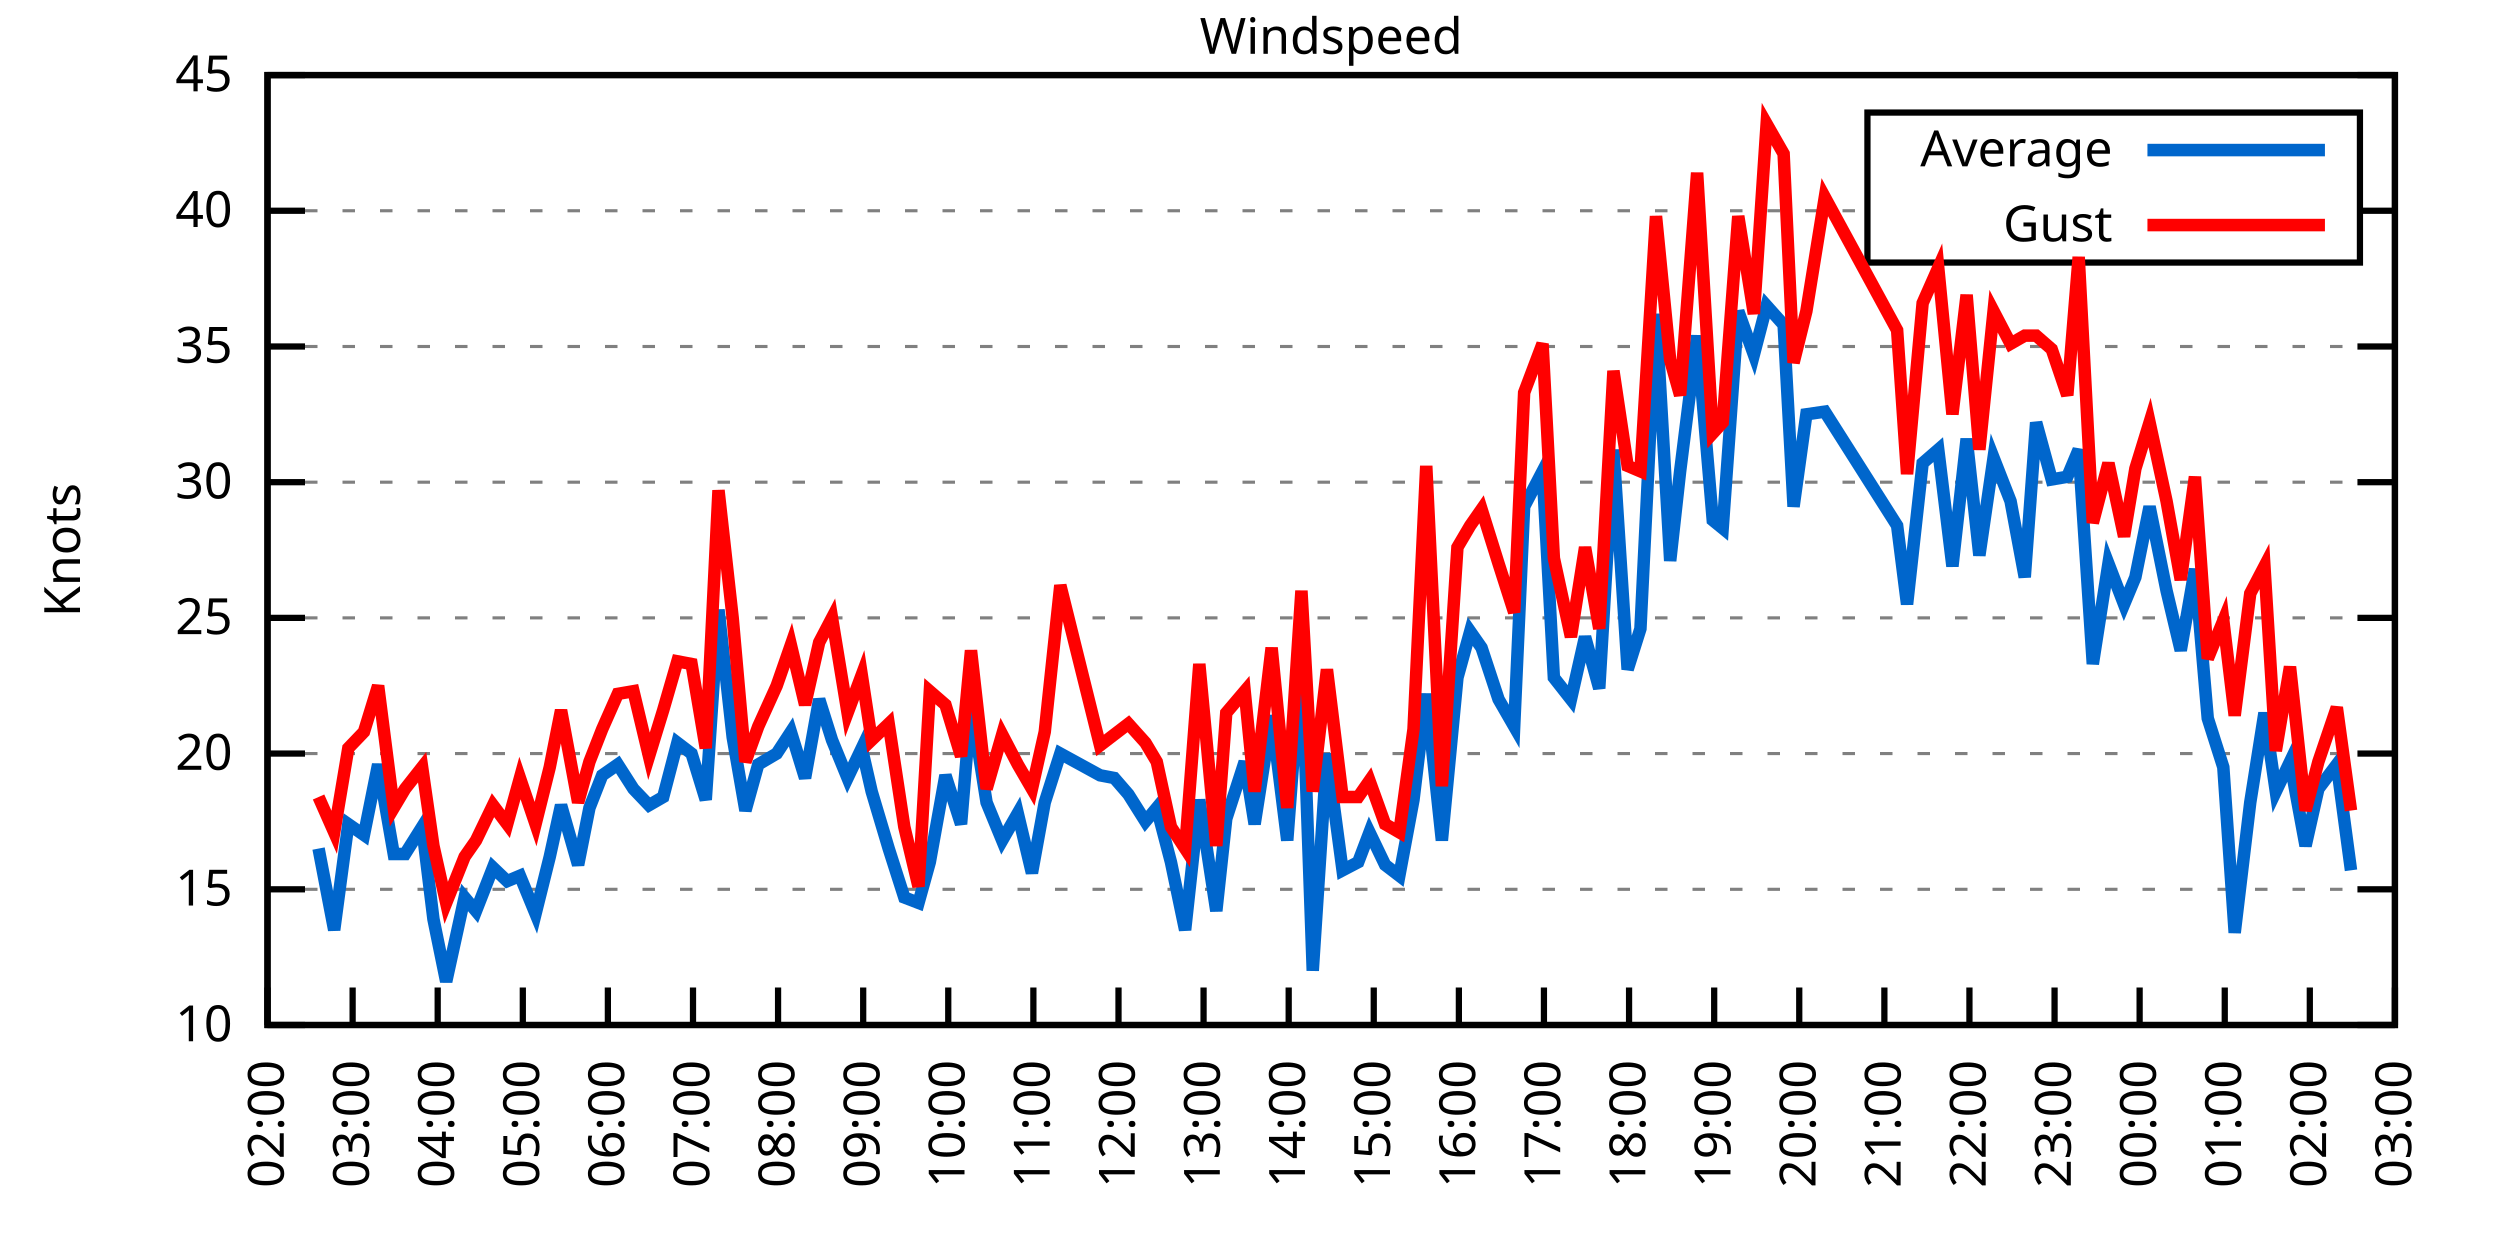
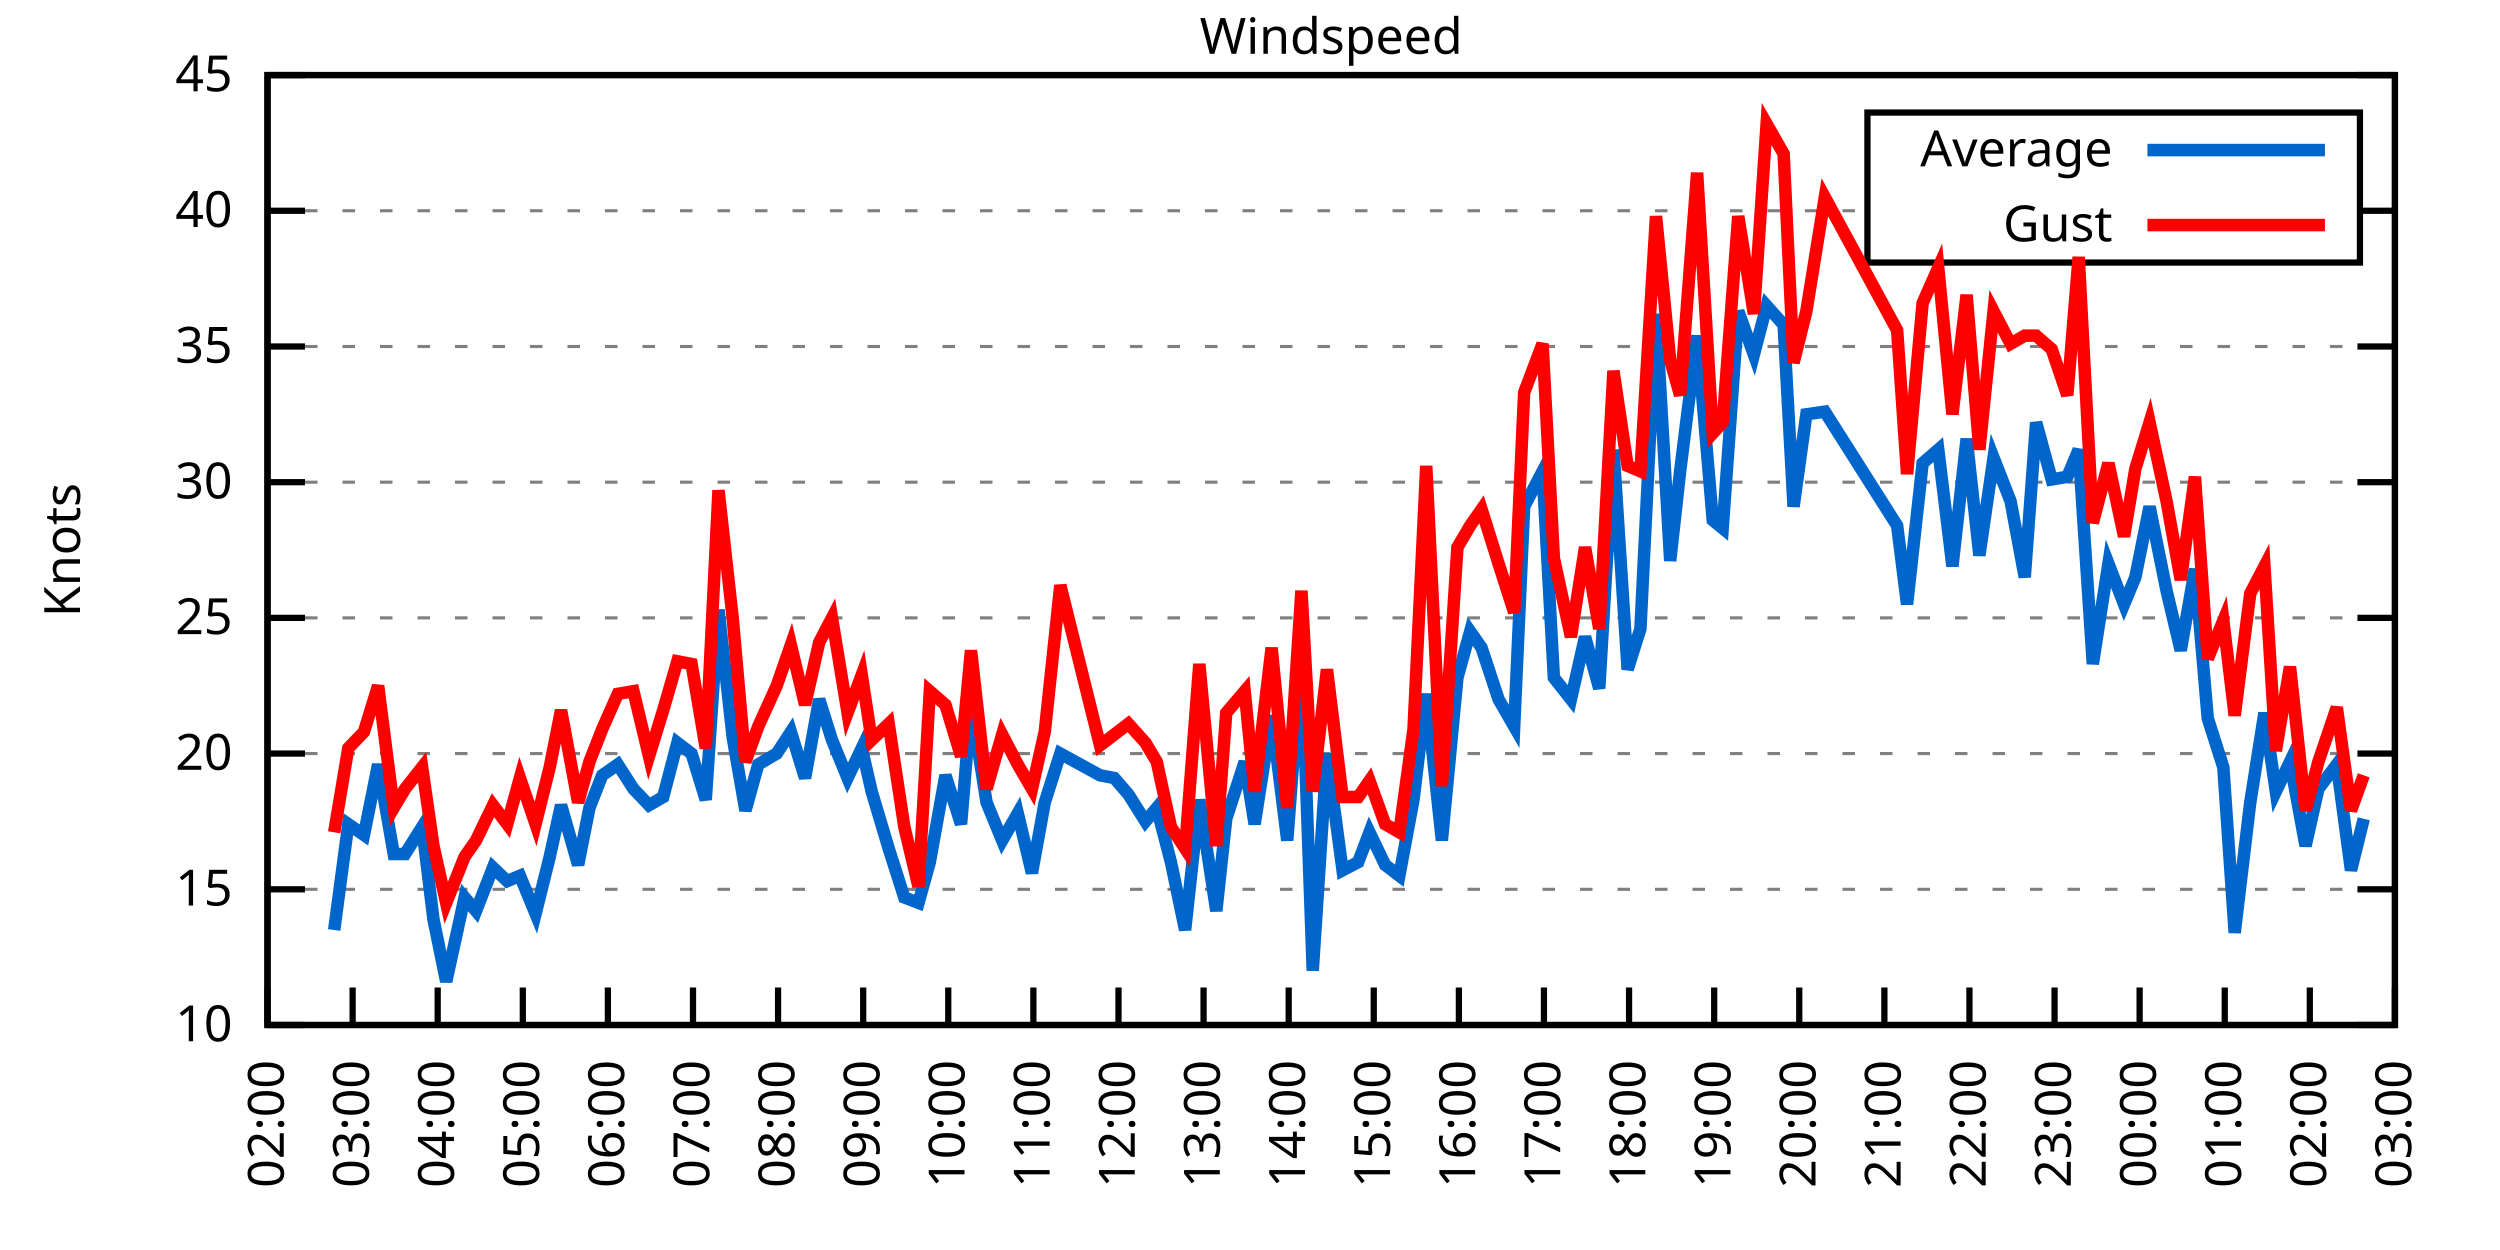
<svg xmlns="http://www.w3.org/2000/svg" xmlns:xlink="http://www.w3.org/1999/xlink" width="400" height="200" viewBox="0 0 400 200">
  <g id="gnuplot_canvas">
    <rect x="0" y="0" width="400" height="200" fill="none" />
    <defs>
      <circle id="gpDot" r="0.5" stroke-width="0.5" stroke="currentColor" />
      <path id="gpPt0" stroke-width="0.333" stroke="currentColor" d="M-1,0 h2 M0,-1 v2" />
      <path id="gpPt1" stroke-width="0.333" stroke="currentColor" d="M-1,-1 L1,1 M1,-1 L-1,1" />
      <path id="gpPt2" stroke-width="0.333" stroke="currentColor" d="M-1,0 L1,0 M0,-1 L0,1 M-1,-1 L1,1 M-1,1 L1,-1" />
      <rect id="gpPt3" stroke-width="0.333" stroke="currentColor" x="-1" y="-1" width="2" height="2" />
      <rect id="gpPt4" stroke-width="0.333" stroke="currentColor" fill="currentColor" x="-1" y="-1" width="2" height="2" />
      <circle id="gpPt5" stroke-width="0.333" stroke="currentColor" cx="0" cy="0" r="1" />
      <use xlink:href="#gpPt5" id="gpPt6" fill="currentColor" stroke="none" />
      <path id="gpPt7" stroke-width="0.333" stroke="currentColor" d="M0,-1.33 L-1.33,0.67 L1.33,0.67 z" />
      <use xlink:href="#gpPt7" id="gpPt8" fill="currentColor" stroke="none" />
      <use xlink:href="#gpPt7" id="gpPt9" stroke="currentColor" transform="rotate(180)" />
      <use xlink:href="#gpPt9" id="gpPt10" fill="currentColor" stroke="none" />
      <use xlink:href="#gpPt3" id="gpPt11" stroke="currentColor" transform="rotate(45)" />
      <use xlink:href="#gpPt11" id="gpPt12" fill="currentColor" stroke="none" />
      <path id="gpPt13" stroke-width="0.333" stroke="currentColor" d="M0,1.330 L1.265,0.411 L0.782,-1.067 L-0.782,-1.076 L-1.265,0.411 z" />
      <use xlink:href="#gpPt13" id="gpPt14" fill="currentColor" stroke="none" />
      <filter id="textbox" filterUnits="objectBoundingBox" x="0" y="0" height="1" width="1">
        <feFlood flood-color="white" flood-opacity="1" result="bgnd" />
        <feComposite in="SourceGraphic" in2="bgnd" operator="atop" />
      </filter>
      <filter id="greybox" filterUnits="objectBoundingBox" x="0" y="0" height="1" width="1">
        <feFlood flood-color="lightgrey" flood-opacity="1" result="grey" />
        <feComposite in="SourceGraphic" in2="grey" operator="atop" />
      </filter>
    </defs>
    <g fill="none" color="white" stroke="currentColor" stroke-width="1.00" stroke-linecap="butt" stroke-linejoin="miter">
</g>
    <g fill="none" color="black" stroke="currentColor" stroke-width="1.00" stroke-linecap="butt" stroke-linejoin="miter">
      <g stroke="none" shape-rendering="crispEdges">
        <polygon fill="rgb(255, 255, 255)" points="42.80,164.00 383.18,164.00 383.18,12.02 42.80,12.02 " />
      </g>
    </g>
    <g fill="none" color="black" stroke="currentColor" stroke-width="1.00" stroke-linecap="butt" stroke-linejoin="miter">
</g>
    <g fill="none" color="black" stroke="black" stroke-width="0.50" stroke-linecap="butt" stroke-linejoin="miter">
</g>
    <g fill="none" color="gray" stroke="currentColor" stroke-width="0.50" stroke-linecap="butt" stroke-linejoin="miter">
      <path stroke="gray" stroke-dasharray="2,4" class="gridline" d="M42.80,164.00 L383.19,164.00  " />
    </g>
    <g fill="none" color="gray" stroke="gray" stroke-width="1.00" stroke-linecap="butt" stroke-linejoin="miter">
</g>
    <g fill="none" color="black" stroke="currentColor" stroke-width="1.00" stroke-linecap="butt" stroke-linejoin="miter">
      <path stroke="black" d="M42.80,164.00 L48.80,164.00 M383.19,164.00 L377.19,164.00  " />
      <g transform="translate(37.20,166.60)" stroke="none" fill="black" font-family="Sans" font-size="8.00" text-anchor="end">
        <text>
          <tspan font-family="Sans"> 10</tspan>
        </text>
      </g>
    </g>
    <g fill="none" color="black" stroke="currentColor" stroke-width="1.00" stroke-linecap="butt" stroke-linejoin="miter">
</g>
    <g fill="none" color="black" stroke="black" stroke-width="0.50" stroke-linecap="butt" stroke-linejoin="miter">
</g>
    <g fill="none" color="gray" stroke="currentColor" stroke-width="0.50" stroke-linecap="butt" stroke-linejoin="miter">
      <path stroke="gray" stroke-dasharray="2,4" class="gridline" d="M42.80,142.29 L383.19,142.29  " />
    </g>
    <g fill="none" color="gray" stroke="gray" stroke-width="1.00" stroke-linecap="butt" stroke-linejoin="miter">
</g>
    <g fill="none" color="black" stroke="currentColor" stroke-width="1.00" stroke-linecap="butt" stroke-linejoin="miter">
      <path stroke="black" d="M42.80,142.29 L48.80,142.29 M383.19,142.29 L377.19,142.29  " />
      <g transform="translate(37.20,144.89)" stroke="none" fill="black" font-family="Sans" font-size="8.00" text-anchor="end">
        <text>
          <tspan font-family="Sans"> 15</tspan>
        </text>
      </g>
    </g>
    <g fill="none" color="black" stroke="currentColor" stroke-width="1.00" stroke-linecap="butt" stroke-linejoin="miter">
</g>
    <g fill="none" color="black" stroke="black" stroke-width="0.50" stroke-linecap="butt" stroke-linejoin="miter">
</g>
    <g fill="none" color="gray" stroke="currentColor" stroke-width="0.50" stroke-linecap="butt" stroke-linejoin="miter">
      <path stroke="gray" stroke-dasharray="2,4" class="gridline" d="M42.80,120.57 L383.19,120.57  " />
    </g>
    <g fill="none" color="gray" stroke="gray" stroke-width="1.00" stroke-linecap="butt" stroke-linejoin="miter">
</g>
    <g fill="none" color="black" stroke="currentColor" stroke-width="1.00" stroke-linecap="butt" stroke-linejoin="miter">
      <path stroke="black" d="M42.80,120.57 L48.80,120.57 M383.19,120.57 L377.19,120.57  " />
      <g transform="translate(37.20,123.17)" stroke="none" fill="black" font-family="Sans" font-size="8.00" text-anchor="end">
        <text>
          <tspan font-family="Sans"> 20</tspan>
        </text>
      </g>
    </g>
    <g fill="none" color="black" stroke="currentColor" stroke-width="1.00" stroke-linecap="butt" stroke-linejoin="miter">
</g>
    <g fill="none" color="black" stroke="black" stroke-width="0.50" stroke-linecap="butt" stroke-linejoin="miter">
</g>
    <g fill="none" color="gray" stroke="currentColor" stroke-width="0.50" stroke-linecap="butt" stroke-linejoin="miter">
      <path stroke="gray" stroke-dasharray="2,4" class="gridline" d="M42.80,98.86 L383.19,98.86  " />
    </g>
    <g fill="none" color="gray" stroke="gray" stroke-width="1.00" stroke-linecap="butt" stroke-linejoin="miter">
</g>
    <g fill="none" color="black" stroke="currentColor" stroke-width="1.00" stroke-linecap="butt" stroke-linejoin="miter">
      <path stroke="black" d="M42.80,98.86 L48.80,98.86 M383.19,98.86 L377.19,98.86  " />
      <g transform="translate(37.20,101.46)" stroke="none" fill="black" font-family="Sans" font-size="8.00" text-anchor="end">
        <text>
          <tspan font-family="Sans"> 25</tspan>
        </text>
      </g>
    </g>
    <g fill="none" color="black" stroke="currentColor" stroke-width="1.00" stroke-linecap="butt" stroke-linejoin="miter">
</g>
    <g fill="none" color="black" stroke="black" stroke-width="0.50" stroke-linecap="butt" stroke-linejoin="miter">
</g>
    <g fill="none" color="gray" stroke="currentColor" stroke-width="0.50" stroke-linecap="butt" stroke-linejoin="miter">
      <path stroke="gray" stroke-dasharray="2,4" class="gridline" d="M42.80,77.15 L383.19,77.15  " />
    </g>
    <g fill="none" color="gray" stroke="gray" stroke-width="1.00" stroke-linecap="butt" stroke-linejoin="miter">
</g>
    <g fill="none" color="black" stroke="currentColor" stroke-width="1.00" stroke-linecap="butt" stroke-linejoin="miter">
      <path stroke="black" d="M42.80,77.15 L48.80,77.15 M383.19,77.15 L377.19,77.15  " />
      <g transform="translate(37.20,79.75)" stroke="none" fill="black" font-family="Sans" font-size="8.00" text-anchor="end">
        <text>
          <tspan font-family="Sans"> 30</tspan>
        </text>
      </g>
    </g>
    <g fill="none" color="black" stroke="currentColor" stroke-width="1.00" stroke-linecap="butt" stroke-linejoin="miter">
</g>
    <g fill="none" color="black" stroke="black" stroke-width="0.50" stroke-linecap="butt" stroke-linejoin="miter">
</g>
    <g fill="none" color="gray" stroke="currentColor" stroke-width="0.50" stroke-linecap="butt" stroke-linejoin="miter">
      <path stroke="gray" stroke-dasharray="2,4" class="gridline" d="M42.80,55.44 L383.19,55.44  " />
    </g>
    <g fill="none" color="gray" stroke="gray" stroke-width="1.00" stroke-linecap="butt" stroke-linejoin="miter">
</g>
    <g fill="none" color="black" stroke="currentColor" stroke-width="1.00" stroke-linecap="butt" stroke-linejoin="miter">
      <path stroke="black" d="M42.80,55.44 L48.80,55.44 M383.19,55.44 L377.19,55.44  " />
      <g transform="translate(37.20,58.04)" stroke="none" fill="black" font-family="Sans" font-size="8.00" text-anchor="end">
        <text>
          <tspan font-family="Sans"> 35</tspan>
        </text>
      </g>
    </g>
    <g fill="none" color="black" stroke="currentColor" stroke-width="1.00" stroke-linecap="butt" stroke-linejoin="miter">
</g>
    <g fill="none" color="black" stroke="black" stroke-width="0.50" stroke-linecap="butt" stroke-linejoin="miter">
</g>
    <g fill="none" color="gray" stroke="currentColor" stroke-width="0.50" stroke-linecap="butt" stroke-linejoin="miter">
      <path stroke="gray" stroke-dasharray="2,4" class="gridline" d="M42.80,33.72 L298.79,33.72 M377.59,33.72 L383.19,33.72  " />
    </g>
    <g fill="none" color="gray" stroke="gray" stroke-width="1.00" stroke-linecap="butt" stroke-linejoin="miter">
</g>
    <g fill="none" color="black" stroke="currentColor" stroke-width="1.00" stroke-linecap="butt" stroke-linejoin="miter">
      <path stroke="black" d="M42.80,33.72 L48.80,33.72 M383.19,33.72 L377.19,33.72  " />
      <g transform="translate(37.20,36.32)" stroke="none" fill="black" font-family="Sans" font-size="8.00" text-anchor="end">
        <text>
          <tspan font-family="Sans"> 40</tspan>
        </text>
      </g>
    </g>
    <g fill="none" color="black" stroke="currentColor" stroke-width="1.00" stroke-linecap="butt" stroke-linejoin="miter">
</g>
    <g fill="none" color="black" stroke="black" stroke-width="0.50" stroke-linecap="butt" stroke-linejoin="miter">
</g>
    <g fill="none" color="gray" stroke="currentColor" stroke-width="0.50" stroke-linecap="butt" stroke-linejoin="miter">
      <path stroke="gray" stroke-dasharray="2,4" class="gridline" d="M42.80,12.01 L383.19,12.01  " />
    </g>
    <g fill="none" color="gray" stroke="gray" stroke-width="1.00" stroke-linecap="butt" stroke-linejoin="miter">
</g>
    <g fill="none" color="black" stroke="currentColor" stroke-width="1.00" stroke-linecap="butt" stroke-linejoin="miter">
      <path stroke="black" d="M42.80,12.01 L48.80,12.01 M383.19,12.01 L377.19,12.01  " />
      <g transform="translate(37.20,14.61)" stroke="none" fill="black" font-family="Sans" font-size="8.00" text-anchor="end">
        <text>
          <tspan font-family="Sans"> 45</tspan>
        </text>
      </g>
    </g>
    <g fill="none" color="black" stroke="currentColor" stroke-width="1.00" stroke-linecap="butt" stroke-linejoin="miter">
      <path stroke="black" d="M42.80,164.00 L42.80,158.00  " />
      <g transform="translate(45.40,169.60) rotate(270.00)" stroke="none" fill="black" font-family="Sans" font-size="8.00" text-anchor="end">
        <text>
          <tspan font-family="Sans">02:00</tspan>
        </text>
      </g>
    </g>
    <g fill="none" color="black" stroke="currentColor" stroke-width="1.00" stroke-linecap="butt" stroke-linejoin="miter">
      <path stroke="black" d="M56.42,164.00 L56.42,158.00  " />
      <g transform="translate(59.02,169.60) rotate(270.00)" stroke="none" fill="black" font-family="Sans" font-size="8.00" text-anchor="end">
        <text>
          <tspan font-family="Sans">03:00</tspan>
        </text>
      </g>
    </g>
    <g fill="none" color="black" stroke="currentColor" stroke-width="1.00" stroke-linecap="butt" stroke-linejoin="miter">
      <path stroke="black" d="M70.03,164.00 L70.03,158.00  " />
      <g transform="translate(72.63,169.60) rotate(270.00)" stroke="none" fill="black" font-family="Sans" font-size="8.00" text-anchor="end">
        <text>
          <tspan font-family="Sans">04:00</tspan>
        </text>
      </g>
    </g>
    <g fill="none" color="black" stroke="currentColor" stroke-width="1.00" stroke-linecap="butt" stroke-linejoin="miter">
      <path stroke="black" d="M83.65,164.00 L83.65,158.00  " />
      <g transform="translate(86.25,169.60) rotate(270.00)" stroke="none" fill="black" font-family="Sans" font-size="8.00" text-anchor="end">
        <text>
          <tspan font-family="Sans">05:00</tspan>
        </text>
      </g>
    </g>
    <g fill="none" color="black" stroke="currentColor" stroke-width="1.00" stroke-linecap="butt" stroke-linejoin="miter">
      <path stroke="black" d="M97.26,164.00 L97.26,158.00  " />
      <g transform="translate(99.86,169.60) rotate(270.00)" stroke="none" fill="black" font-family="Sans" font-size="8.00" text-anchor="end">
        <text>
          <tspan font-family="Sans">06:00</tspan>
        </text>
      </g>
    </g>
    <g fill="none" color="black" stroke="currentColor" stroke-width="1.00" stroke-linecap="butt" stroke-linejoin="miter">
      <path stroke="black" d="M110.88,164.00 L110.88,158.00  " />
      <g transform="translate(113.48,169.60) rotate(270.00)" stroke="none" fill="black" font-family="Sans" font-size="8.00" text-anchor="end">
        <text>
          <tspan font-family="Sans">07:00</tspan>
        </text>
      </g>
    </g>
    <g fill="none" color="black" stroke="currentColor" stroke-width="1.00" stroke-linecap="butt" stroke-linejoin="miter">
      <path stroke="black" d="M124.49,164.00 L124.49,158.00  " />
      <g transform="translate(127.09,169.60) rotate(270.00)" stroke="none" fill="black" font-family="Sans" font-size="8.00" text-anchor="end">
        <text>
          <tspan font-family="Sans">08:00</tspan>
        </text>
      </g>
    </g>
    <g fill="none" color="black" stroke="currentColor" stroke-width="1.00" stroke-linecap="butt" stroke-linejoin="miter">
      <path stroke="black" d="M138.11,164.00 L138.11,158.00  " />
      <g transform="translate(140.71,169.60) rotate(270.00)" stroke="none" fill="black" font-family="Sans" font-size="8.00" text-anchor="end">
        <text>
          <tspan font-family="Sans">09:00</tspan>
        </text>
      </g>
    </g>
    <g fill="none" color="black" stroke="currentColor" stroke-width="1.00" stroke-linecap="butt" stroke-linejoin="miter">
      <path stroke="black" d="M151.72,164.00 L151.72,158.00  " />
      <g transform="translate(154.32,169.60) rotate(270.00)" stroke="none" fill="black" font-family="Sans" font-size="8.00" text-anchor="end">
        <text>
          <tspan font-family="Sans">10:00</tspan>
        </text>
      </g>
    </g>
    <g fill="none" color="black" stroke="currentColor" stroke-width="1.00" stroke-linecap="butt" stroke-linejoin="miter">
      <path stroke="black" d="M165.34,164.00 L165.34,158.00  " />
      <g transform="translate(167.94,169.60) rotate(270.00)" stroke="none" fill="black" font-family="Sans" font-size="8.00" text-anchor="end">
        <text>
          <tspan font-family="Sans">11:00</tspan>
        </text>
      </g>
    </g>
    <g fill="none" color="black" stroke="currentColor" stroke-width="1.00" stroke-linecap="butt" stroke-linejoin="miter">
      <path stroke="black" d="M178.96,164.00 L178.96,158.00  " />
      <g transform="translate(181.56,169.60) rotate(270.00)" stroke="none" fill="black" font-family="Sans" font-size="8.00" text-anchor="end">
        <text>
          <tspan font-family="Sans">12:00</tspan>
        </text>
      </g>
    </g>
    <g fill="none" color="black" stroke="currentColor" stroke-width="1.00" stroke-linecap="butt" stroke-linejoin="miter">
      <path stroke="black" d="M192.57,164.00 L192.57,158.00  " />
      <g transform="translate(195.17,169.60) rotate(270.00)" stroke="none" fill="black" font-family="Sans" font-size="8.00" text-anchor="end">
        <text>
          <tspan font-family="Sans">13:00</tspan>
        </text>
      </g>
    </g>
    <g fill="none" color="black" stroke="currentColor" stroke-width="1.00" stroke-linecap="butt" stroke-linejoin="miter">
      <path stroke="black" d="M206.19,164.00 L206.19,158.00  " />
      <g transform="translate(208.79,169.60) rotate(270.00)" stroke="none" fill="black" font-family="Sans" font-size="8.00" text-anchor="end">
        <text>
          <tspan font-family="Sans">14:00</tspan>
        </text>
      </g>
    </g>
    <g fill="none" color="black" stroke="currentColor" stroke-width="1.00" stroke-linecap="butt" stroke-linejoin="miter">
      <path stroke="black" d="M219.80,164.00 L219.80,158.00  " />
      <g transform="translate(222.40,169.60) rotate(270.00)" stroke="none" fill="black" font-family="Sans" font-size="8.00" text-anchor="end">
        <text>
          <tspan font-family="Sans">15:00</tspan>
        </text>
      </g>
    </g>
    <g fill="none" color="black" stroke="currentColor" stroke-width="1.00" stroke-linecap="butt" stroke-linejoin="miter">
      <path stroke="black" d="M233.42,164.00 L233.42,158.00  " />
      <g transform="translate(236.02,169.60) rotate(270.00)" stroke="none" fill="black" font-family="Sans" font-size="8.00" text-anchor="end">
        <text>
          <tspan font-family="Sans">16:00</tspan>
        </text>
      </g>
    </g>
    <g fill="none" color="black" stroke="currentColor" stroke-width="1.00" stroke-linecap="butt" stroke-linejoin="miter">
      <path stroke="black" d="M247.03,164.00 L247.03,158.00  " />
      <g transform="translate(249.63,169.60) rotate(270.00)" stroke="none" fill="black" font-family="Sans" font-size="8.00" text-anchor="end">
        <text>
          <tspan font-family="Sans">17:00</tspan>
        </text>
      </g>
    </g>
    <g fill="none" color="black" stroke="currentColor" stroke-width="1.00" stroke-linecap="butt" stroke-linejoin="miter">
      <path stroke="black" d="M260.65,164.00 L260.65,158.00  " />
      <g transform="translate(263.25,169.60) rotate(270.00)" stroke="none" fill="black" font-family="Sans" font-size="8.00" text-anchor="end">
        <text>
          <tspan font-family="Sans">18:00</tspan>
        </text>
      </g>
    </g>
    <g fill="none" color="black" stroke="currentColor" stroke-width="1.00" stroke-linecap="butt" stroke-linejoin="miter">
      <path stroke="black" d="M274.27,164.00 L274.27,158.00  " />
      <g transform="translate(276.87,169.60) rotate(270.00)" stroke="none" fill="black" font-family="Sans" font-size="8.00" text-anchor="end">
        <text>
          <tspan font-family="Sans">19:00</tspan>
        </text>
      </g>
    </g>
    <g fill="none" color="black" stroke="currentColor" stroke-width="1.00" stroke-linecap="butt" stroke-linejoin="miter">
      <path stroke="black" d="M287.88,164.00 L287.88,158.00  " />
      <g transform="translate(290.48,169.60) rotate(270.00)" stroke="none" fill="black" font-family="Sans" font-size="8.00" text-anchor="end">
        <text>
          <tspan font-family="Sans">20:00</tspan>
        </text>
      </g>
    </g>
    <g fill="none" color="black" stroke="currentColor" stroke-width="1.00" stroke-linecap="butt" stroke-linejoin="miter">
      <path stroke="black" d="M301.50,164.00 L301.50,158.00  " />
      <g transform="translate(304.10,169.60) rotate(270.00)" stroke="none" fill="black" font-family="Sans" font-size="8.00" text-anchor="end">
        <text>
          <tspan font-family="Sans">21:00</tspan>
        </text>
      </g>
    </g>
    <g fill="none" color="black" stroke="currentColor" stroke-width="1.00" stroke-linecap="butt" stroke-linejoin="miter">
      <path stroke="black" d="M315.11,164.00 L315.11,158.00  " />
      <g transform="translate(317.71,169.60) rotate(270.00)" stroke="none" fill="black" font-family="Sans" font-size="8.00" text-anchor="end">
        <text>
          <tspan font-family="Sans">22:00</tspan>
        </text>
      </g>
    </g>
    <g fill="none" color="black" stroke="currentColor" stroke-width="1.00" stroke-linecap="butt" stroke-linejoin="miter">
      <path stroke="black" d="M328.73,164.00 L328.73,158.00  " />
      <g transform="translate(331.33,169.60) rotate(270.00)" stroke="none" fill="black" font-family="Sans" font-size="8.00" text-anchor="end">
        <text>
          <tspan font-family="Sans">23:00</tspan>
        </text>
      </g>
    </g>
    <g fill="none" color="black" stroke="currentColor" stroke-width="1.00" stroke-linecap="butt" stroke-linejoin="miter">
      <path stroke="black" d="M342.34,164.00 L342.34,158.00  " />
      <g transform="translate(344.94,169.60) rotate(270.00)" stroke="none" fill="black" font-family="Sans" font-size="8.00" text-anchor="end">
        <text>
          <tspan font-family="Sans">00:00</tspan>
        </text>
      </g>
    </g>
    <g fill="none" color="black" stroke="currentColor" stroke-width="1.00" stroke-linecap="butt" stroke-linejoin="miter">
      <path stroke="black" d="M355.96,164.00 L355.96,158.00  " />
      <g transform="translate(358.56,169.60) rotate(270.00)" stroke="none" fill="black" font-family="Sans" font-size="8.00" text-anchor="end">
        <text>
          <tspan font-family="Sans">01:00</tspan>
        </text>
      </g>
    </g>
    <g fill="none" color="black" stroke="currentColor" stroke-width="1.00" stroke-linecap="butt" stroke-linejoin="miter">
      <path stroke="black" d="M369.57,164.00 L369.57,158.00  " />
      <g transform="translate(372.17,169.60) rotate(270.00)" stroke="none" fill="black" font-family="Sans" font-size="8.00" text-anchor="end">
        <text>
          <tspan font-family="Sans">02:00</tspan>
        </text>
      </g>
    </g>
    <g fill="none" color="black" stroke="currentColor" stroke-width="1.00" stroke-linecap="butt" stroke-linejoin="miter">
      <path stroke="black" d="M383.19,164.00 L383.19,158.00  " />
      <g transform="translate(385.79,169.60) rotate(270.00)" stroke="none" fill="black" font-family="Sans" font-size="8.00" text-anchor="end">
        <text>
          <tspan font-family="Sans">03:00</tspan>
        </text>
      </g>
    </g>
    <g fill="none" color="black" stroke="currentColor" stroke-width="1.00" stroke-linecap="butt" stroke-linejoin="miter">
</g>
    <g fill="none" color="black" stroke="currentColor" stroke-width="1.00" stroke-linecap="butt" stroke-linejoin="miter">
      <path stroke="black" d="M42.80,12.01 L42.80,164.00 L383.19,164.00 L383.19,12.01 L42.80,12.01 Z  " />
    </g>
    <g fill="none" color="black" stroke="currentColor" stroke-width="1.00" stroke-linecap="butt" stroke-linejoin="miter">
</g>
    <g fill="none" color="black" stroke="currentColor" stroke-width="1.00" stroke-linecap="butt" stroke-linejoin="miter">
      <path stroke="black" d="M298.79,42.01 L298.79,18.01 L377.59,18.01 L377.59,42.01 L298.79,42.01 Z  " />
    </g>
    <g id="Windspeed_plot_1">
      <g fill="none" color="white" stroke="black" stroke-width="2.00" stroke-linecap="butt" stroke-linejoin="miter">
</g>
      <g fill="none" color="black" stroke="currentColor" stroke-width="2.00" stroke-linecap="butt" stroke-linejoin="miter">
        <g transform="translate(337.99,26.61)" stroke="none" fill="black" font-family="Sans" font-size="8.00" text-anchor="end">
          <text>
            <tspan font-family="Sans">Average</tspan>
          </text>
        </g>
      </g>
      <g fill="none" color="black" stroke="currentColor" stroke-width="2.00" stroke-linecap="butt" stroke-linejoin="miter">
-         <path stroke="rgb(  0, 102, 204)" d="M343.59,24.01 L371.99,24.01 M50.97,135.77 L53.47,148.80 L55.73,131.86 L58.23,133.60 L60.50,122.31 L63.00,136.64   L64.81,136.64 L67.54,132.30 L69.35,147.06 L71.39,157.05 L74.34,143.59 L76.16,145.76 L78.88,138.81 L81.15,140.98   L83.19,140.12 L85.69,146.20 L87.96,137.08 L89.77,128.83 L92.50,138.38 L94.31,129.26 L96.35,124.05 L98.85,122.31   L101.35,126.22 L103.84,128.83 L106.11,127.52 L108.38,118.84 L110.65,120.57 L112.92,127.96 L114.96,97.56 L117.23,117.97   L119.27,129.69 L121.32,122.31 L124.27,120.57 L126.54,117.10 L128.81,124.48 L131.07,111.89 L133.12,118.40 L135.61,124.48   L137.88,119.71 L139.47,126.65 L142.19,135.77 L144.69,143.59 L146.96,144.46 L148.77,137.94 L151.27,124.05 L153.77,131.86   L155.36,112.76 L157.85,128.39 L160.35,134.47 L162.84,130.13 L165.11,139.68 L167.16,128.39 L169.65,120.57 L176.01,124.05   L178.28,124.48 L180.54,127.09 L183.27,131.43 L185.08,129.26 L187.35,137.94 L189.62,148.80 L191.89,127.96 L194.61,145.76   L196.20,131.00 L199.15,121.88 L200.74,131.86 L203.46,114.49 L205.96,134.47 L208.23,104.51 L210.04,155.31 L212.31,120.57   L214.81,139.25 L217.31,137.94 L219.12,133.17 L221.62,138.38 L223.89,140.12 L226.16,127.96 L228.20,111.02 L230.70,134.47   L233.19,108.42 L235.23,101.03 L237.05,103.64 L239.77,111.89 L242.27,116.23 L243.86,81.06 L246.81,75.41 L248.62,108.42   L251.35,111.89 L253.61,101.90 L255.88,110.15 L258.15,71.94 L260.42,107.11 L262.47,100.60 L264.96,50.22 L267.23,89.74   L268.82,75.41 L271.54,53.70 L274.04,83.23 L275.63,84.53 L278.12,49.79 L280.62,56.74 L282.66,48.92 L285.38,51.96   L286.97,81.06 L289.02,66.29 L291.97,65.86 L303.54,84.10 L305.13,96.69 L307.62,74.11 L310.12,71.94 L312.39,90.61   L314.66,70.20 L316.70,88.87 L318.97,73.24 L321.69,80.19 L323.96,92.35 L325.78,67.59 L328.27,76.71 L330.77,76.28   L332.59,71.94 L334.85,106.24 L337.35,90.18 L339.85,96.69 L341.66,92.35 L343.93,81.06 L346.65,94.52 L348.92,104.07   L351.19,91.04 L353.24,114.93 L355.73,122.75 L357.55,149.24 L360.04,128.39 L362.31,114.06 L364.13,126.65 L366.40,121.88   L368.89,135.34 L370.94,126.22 L373.89,122.31 L376.16,139.25  " />
+         <path stroke="rgb(  0, 102, 204)" d="M343.59,24.01 L371.99,24.01 M53.47,148.80 L55.73,131.86 L58.23,133.60 L60.50,122.31 L63.00,136.64 L64.81,136.64   L67.54,132.30 L69.35,147.06 L71.39,157.05 L74.34,143.59 L76.16,145.76 L78.88,138.81 L81.15,140.98 L83.19,140.12   L85.69,146.20 L87.96,137.08 L89.77,128.83 L92.50,138.38 L94.31,129.26 L96.35,124.05 L98.85,122.31 L101.35,126.22   L103.84,128.83 L106.11,127.52 L108.38,118.84 L110.65,120.57 L112.92,127.96 L114.96,97.56 L117.23,117.97 L119.27,129.69   L121.32,122.31 L124.27,120.57 L126.54,117.10 L128.81,124.48 L131.07,111.89 L133.12,118.40 L135.61,124.48 L137.88,119.71   L139.47,126.65 L142.19,135.77 L144.69,143.59 L146.96,144.46 L148.77,137.94 L151.27,124.05 L153.77,131.86 L155.36,112.76   L157.85,128.39 L160.35,134.47 L162.84,130.13 L165.11,139.68 L167.16,128.39 L169.65,120.57 L176.01,124.05 L178.28,124.48   L180.54,127.09 L183.27,131.43 L185.08,129.26 L187.35,137.94 L189.62,148.80 L191.89,127.96 L194.61,145.76 L196.20,131.00   L199.15,121.88 L200.74,131.86 L203.46,114.49 L205.96,134.47 L208.23,104.51 L210.04,155.31 L212.31,120.57 L214.81,139.25   L217.31,137.94 L219.12,133.17 L221.62,138.38 L223.89,140.12 L226.16,127.96 L228.20,111.02 L230.70,134.47 L233.19,108.42   L235.23,101.03 L237.05,103.64 L239.77,111.89 L242.27,116.23 L243.86,81.06 L246.81,75.41 L248.62,108.42 L251.35,111.89   L253.61,101.90 L255.88,110.15 L258.15,71.94 L260.42,107.11 L262.47,100.60 L264.96,50.22 L267.23,89.74 L268.82,75.41   L271.54,53.70 L274.04,83.23 L275.63,84.53 L278.12,49.79 L280.62,56.74 L282.66,48.92 L285.38,51.96 L286.97,81.06   L289.02,66.29 L291.97,65.86 L303.54,84.10 L305.13,96.69 L307.62,74.11 L310.12,71.94 L312.39,90.61 L314.66,70.20   L316.70,88.87 L318.97,73.24 L321.69,80.19 L323.96,92.35 L325.78,67.59 L328.27,76.71 L330.77,76.28 L332.59,71.94   L334.85,106.24 L337.35,90.18 L339.85,96.69 L341.66,92.35 L343.93,81.06 L346.65,94.52 L348.92,104.07 L351.19,91.04   L353.24,114.93 L355.73,122.75 L357.55,149.24 L360.04,128.39 L362.31,114.06 L364.13,126.65 L366.40,121.88 L368.89,135.34   L370.94,126.22 L373.89,122.31 L376.16,139.25 L378.20,131.00  " />
      </g>
    </g>
    <g id="Windspeed_plot_2">
      <g fill="none" color="black" stroke="currentColor" stroke-width="2.00" stroke-linecap="butt" stroke-linejoin="miter">
        <g transform="translate(337.99,38.61)" stroke="none" fill="black" font-family="Sans" font-size="8.00" text-anchor="end">
          <text>
            <tspan font-family="Sans">Gust</tspan>
          </text>
        </g>
      </g>
      <g fill="none" color="black" stroke="currentColor" stroke-width="2.00" stroke-linecap="butt" stroke-linejoin="miter">
-         <path stroke="rgb(255,   0,   0)" d="M343.59,36.01 L371.99,36.01 M50.97,127.52 L53.47,133.17 L55.73,119.71 L58.23,117.10 L60.50,109.72 L63.00,129.26   L64.81,126.22 L67.54,122.75 L69.35,135.34 L71.39,144.46 L74.34,137.08 L76.16,134.47 L78.88,128.83 L81.15,131.86   L83.19,124.48 L85.69,131.86 L87.96,122.75 L89.77,113.63 L92.50,128.39 L94.31,121.88 L96.35,116.67 L98.85,111.02   L101.35,110.59 L103.84,121.01 L106.11,113.63 L108.38,105.81 L110.65,106.24 L112.92,119.71 L114.96,78.45 L117.23,98.86   L119.27,121.88 L121.32,116.23 L124.27,109.72 L126.54,103.20 L128.81,112.76 L131.07,102.77 L133.12,98.86 L135.61,114.06   L137.88,107.98 L139.47,118.40 L142.19,115.80 L144.69,132.30 L146.96,141.85 L148.77,110.59 L151.27,112.76 L153.77,121.01   L155.36,104.07 L157.85,126.22 L160.35,117.53 L162.84,122.31 L165.11,126.22 L167.16,117.10 L169.65,93.65 L176.01,119.27   L178.28,117.53 L180.54,115.80 L183.27,118.84 L185.08,121.88 L187.35,132.30 L189.62,135.77 L191.89,106.24 L194.61,135.34   L196.20,114.06 L199.15,110.59 L200.74,126.65 L203.46,103.64 L205.96,129.26 L208.23,94.52 L210.04,126.65 L212.31,107.11   L214.81,127.52 L217.31,127.52 L219.12,124.92 L221.62,131.86 L223.89,133.17 L226.16,116.67 L228.20,74.54 L230.70,125.79   L233.19,87.57 L235.23,84.10 L237.05,81.49 L239.77,90.18 L242.27,97.99 L243.86,62.82 L246.81,55.00 L248.62,89.31   L251.35,101.90 L253.61,87.57 L255.88,100.60 L258.15,59.34 L260.42,74.54 L262.47,75.41 L264.96,34.59 L267.23,57.61   L268.82,63.25 L271.54,27.64 L274.04,69.33 L275.63,67.59 L278.12,34.59 L280.62,50.22 L282.66,19.83 L285.38,24.60   L286.97,58.04 L289.02,49.79 L291.97,31.55 L303.54,52.83 L305.13,75.85 L307.62,48.49 L310.12,42.84 L312.39,66.29   L314.66,47.18 L316.70,71.94 L318.97,49.79 L321.69,55.00 L323.96,53.70 L325.78,53.70 L328.27,55.87 L330.77,63.25   L332.59,41.11 L334.85,83.66 L337.35,74.11 L339.85,85.83 L341.66,74.98 L343.93,67.59 L346.65,80.19 L348.92,92.78   L351.19,76.28 L353.24,105.38 L355.73,99.30 L357.55,114.49 L360.04,94.95 L362.31,90.61 L364.13,120.14 L366.40,106.68   L368.89,129.69 L370.94,121.88 L373.89,113.19 L376.16,129.69  " />
+         <path stroke="rgb(255,   0,   0)" d="M343.59,36.01 L371.99,36.01 M53.47,133.17 L55.73,119.71 L58.23,117.10 L60.50,109.72 L63.00,129.26 L64.81,126.22   L67.54,122.75 L69.35,135.34 L71.39,144.46 L74.34,137.08 L76.16,134.47 L78.88,128.83 L81.15,131.86 L83.19,124.48   L85.69,131.86 L87.96,122.75 L89.77,113.63 L92.50,128.39 L94.31,121.88 L96.35,116.67 L98.85,111.02 L101.35,110.59   L103.84,121.01 L106.11,113.63 L108.38,105.81 L110.65,106.24 L112.92,119.71 L114.96,78.45 L117.23,98.86 L119.27,121.88   L121.32,116.23 L124.27,109.72 L126.54,103.20 L128.81,112.76 L131.07,102.77 L133.12,98.86 L135.61,114.06 L137.88,107.98   L139.47,118.40 L142.19,115.80 L144.69,132.30 L146.96,141.85 L148.77,110.59 L151.27,112.76 L153.77,121.01 L155.36,104.07   L157.85,126.22 L160.35,117.53 L162.84,122.31 L165.11,126.22 L167.16,117.10 L169.65,93.65 L176.01,119.27 L178.28,117.53   L180.54,115.80 L183.27,118.84 L185.08,121.88 L187.35,132.30 L189.62,135.77 L191.89,106.24 L194.61,135.34 L196.20,114.06   L199.15,110.59 L200.74,126.65 L203.46,103.64 L205.96,129.26 L208.23,94.52 L210.04,126.65 L212.31,107.11 L214.81,127.52   L217.31,127.52 L219.12,124.92 L221.62,131.86 L223.89,133.17 L226.16,116.67 L228.20,74.54 L230.70,125.79 L233.19,87.57   L235.23,84.10 L237.05,81.49 L239.77,90.18 L242.27,97.99 L243.86,62.82 L246.81,55.00 L248.62,89.31 L251.35,101.90   L253.61,87.57 L255.88,100.60 L258.15,59.34 L260.42,74.54 L262.47,75.41 L264.96,34.59 L267.23,57.61 L268.82,63.25   L271.54,27.64 L274.04,69.33 L275.63,67.59 L278.12,34.59 L280.62,50.22 L282.66,19.83 L285.38,24.60 L286.97,58.04   L289.02,49.79 L291.97,31.55 L303.54,52.83 L305.13,75.85 L307.62,48.49 L310.12,42.84 L312.39,66.29 L314.66,47.18   L316.70,71.94 L318.97,49.79 L321.69,55.00 L323.96,53.70 L325.78,53.70 L328.27,55.87 L330.77,63.25 L332.59,41.11   L334.85,83.66 L337.35,74.11 L339.85,85.83 L341.66,74.98 L343.93,67.59 L346.65,80.19 L348.92,92.78 L351.19,76.28   L353.24,105.38 L355.73,99.30 L357.55,114.49 L360.04,94.95 L362.31,90.61 L364.13,120.14 L366.40,106.68 L368.89,129.69   L370.94,121.88 L373.89,113.19 L376.16,129.69 L378.20,124.05  " />
      </g>
    </g>
    <g fill="none" color="black" stroke="currentColor" stroke-width="2.00" stroke-linecap="butt" stroke-linejoin="miter">
</g>
    <g fill="none" color="black" stroke="black" stroke-width="1.00" stroke-linecap="butt" stroke-linejoin="miter">
</g>
    <g fill="none" color="black" stroke="currentColor" stroke-width="1.00" stroke-linecap="butt" stroke-linejoin="miter">
      <path stroke="black" d="M42.80,12.01 L42.80,164.00 L383.19,164.00 L383.19,12.01 L42.80,12.01 Z  " />
      <g transform="translate(12.80,88.01) rotate(270.00)" stroke="none" fill="black" font-family="Sans" font-size="8.00" text-anchor="middle">
        <text>
          <tspan font-family="Sans">Knots</tspan>
        </text>
      </g>
    </g>
    <g fill="none" color="black" stroke="currentColor" stroke-width="1.00" stroke-linecap="butt" stroke-linejoin="miter">
</g>
    <g fill="none" color="black" stroke="currentColor" stroke-width="1.00" stroke-linecap="butt" stroke-linejoin="miter">
      <g transform="translate(212.99,8.61)" stroke="none" fill="black" font-family="Sans" font-size="8.00" text-anchor="middle">
        <text>
          <tspan font-family="Sans">Windspeed</tspan>
        </text>
      </g>
    </g>
    <g fill="none" color="black" stroke="currentColor" stroke-width="1.00" stroke-linecap="butt" stroke-linejoin="miter">
</g>
  </g>
</svg>
